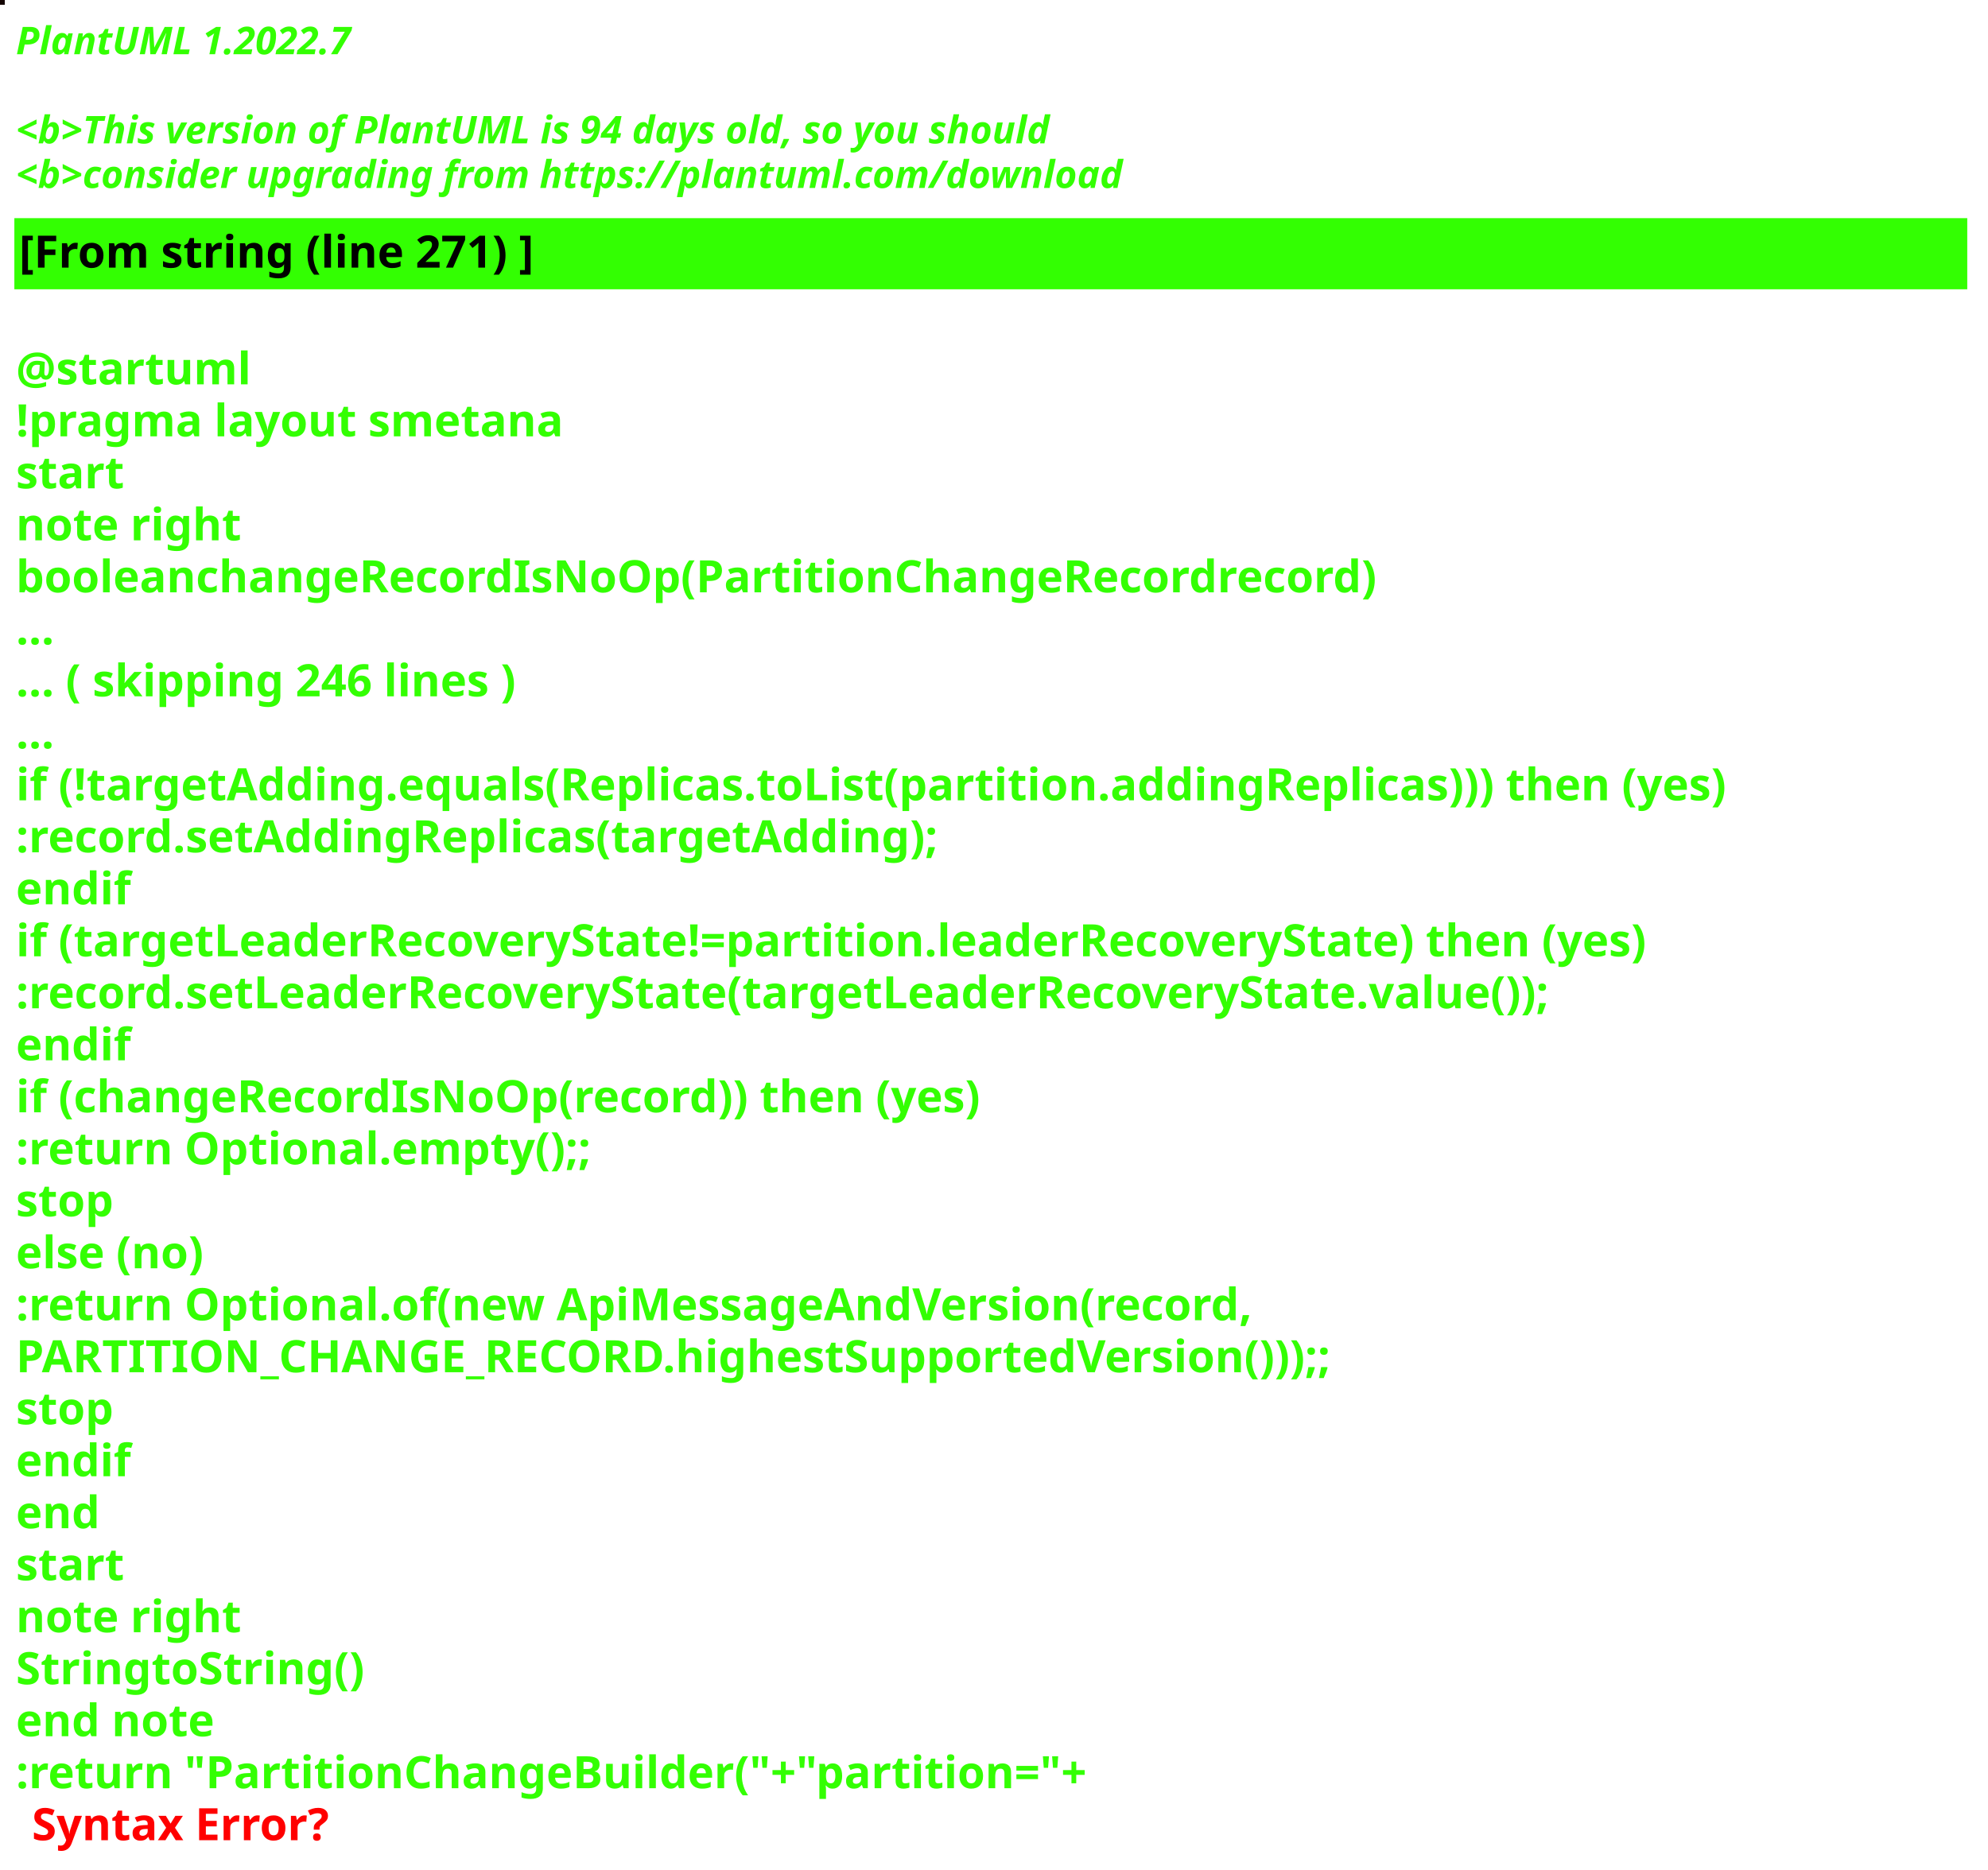
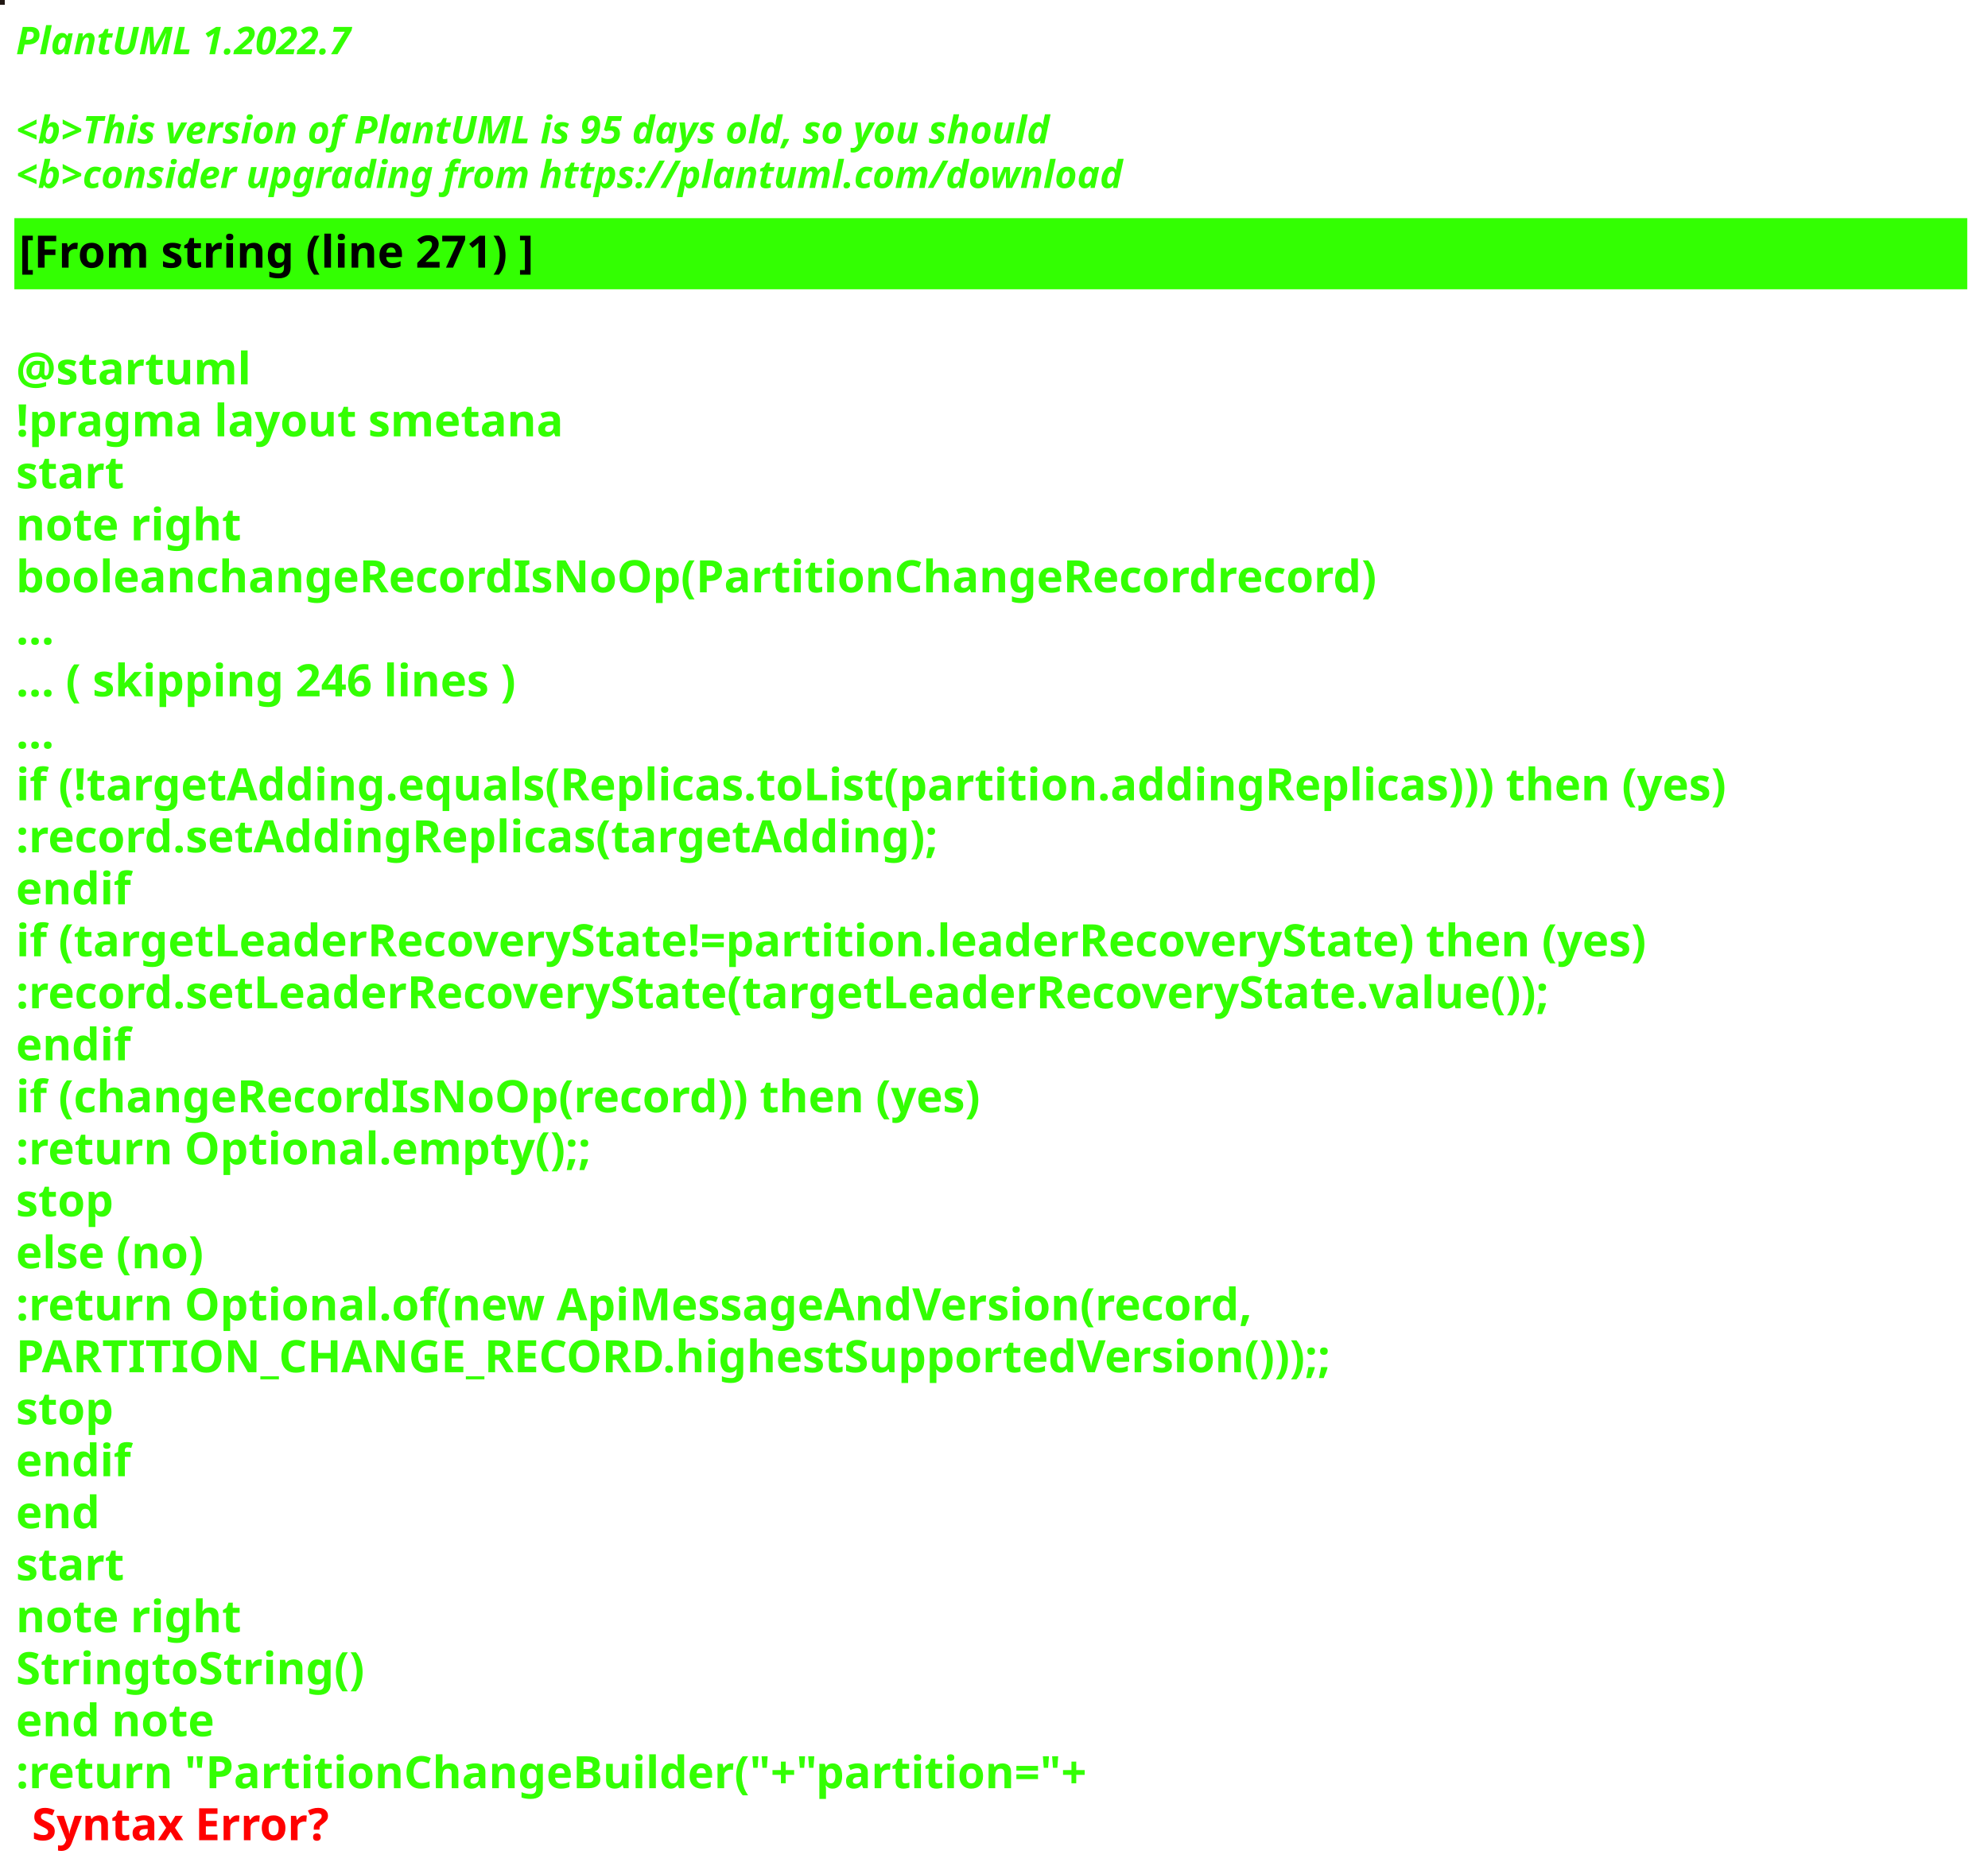
<svg xmlns="http://www.w3.org/2000/svg" contentStyleType="text/css" height="586px" preserveAspectRatio="none" style="width:623px;height:586px;background:#000000;" version="1.1" viewBox="0 0 623 586" width="623px" zoomAndPan="magnify">
  <defs />
  <g>
-     <rect fill="#140503" height="1" style="stroke:#140503;stroke-width:1.0;" width="1" x="0" y="0" />
+     <rect fill="#201713" height="1" style="stroke:#201713;stroke-width:1.0;" width="1" x="0" y="0" />
    <text fill="#33FF02" font-family="sans-serif" font-size="12" font-style="italic" font-weight="bold" lengthAdjust="spacing" textLength="127" x="5" y="17">PlantUML 1.2022.7</text>
    <text fill="#33FF02" font-family="sans-serif" font-size="12" font-style="italic" font-weight="bold" lengthAdjust="spacing" textLength="4" x="5" y="30.969"> </text>
-     <text fill="#33FF02" font-family="sans-serif" font-size="12" font-style="italic" font-weight="bold" lengthAdjust="spacing" textLength="391" x="5" y="44.938">&lt;b&gt;This version of PlantUML is 94 days old, so you should</text>
+     <text fill="#33FF02" font-family="sans-serif" font-size="12" font-style="italic" font-weight="bold" lengthAdjust="spacing" textLength="391" x="5" y="44.938">&lt;b&gt;This version of PlantUML is 95 days old, so you should</text>
    <text fill="#33FF02" font-family="sans-serif" font-size="12" font-style="italic" font-weight="bold" lengthAdjust="spacing" textLength="408" x="5" y="58.906">&lt;b&gt;consider upgrading from https://plantuml.com/download</text>
    <rect fill="#33FF02" height="21.297" style="stroke:#33FF02;stroke-width:1.0;" width="611" x="5" y="68.875" />
    <text fill="#000000" font-family="sans-serif" font-size="14" font-weight="bold" lengthAdjust="spacing" textLength="188" x="6" y="83.875">[From string (line 271) ]</text>
    <text fill="#33FF02" font-family="sans-serif" font-size="14" font-weight="bold" lengthAdjust="spacing" textLength="5" x="5" y="104.172"> </text>
    <text fill="#33FF02" font-family="sans-serif" font-size="14" font-weight="bold" lengthAdjust="spacing" textLength="79" x="5" y="120.469">@startuml</text>
    <text fill="#33FF02" font-family="sans-serif" font-size="14" font-weight="bold" lengthAdjust="spacing" textLength="190" x="5" y="136.766">!pragma layout smetana</text>
    <text fill="#33FF02" font-family="sans-serif" font-size="14" font-weight="bold" lengthAdjust="spacing" textLength="37" x="5" y="153.062">start</text>
    <text fill="#33FF02" font-family="sans-serif" font-size="14" font-weight="bold" lengthAdjust="spacing" textLength="78" x="5" y="169.359">note right</text>
    <text fill="#33FF02" font-family="sans-serif" font-size="14" font-weight="bold" lengthAdjust="spacing" textLength="480" x="5" y="185.656">booleanchangeRecordIsNoOp(PartitionChangeRecordrecord)</text>
    <text fill="#33FF02" font-family="sans-serif" font-size="14" font-weight="bold" lengthAdjust="spacing" textLength="15" x="5" y="201.953">...</text>
    <text fill="#33FF02" font-family="sans-serif" font-size="14" font-weight="bold" lengthAdjust="spacing" textLength="185" x="5" y="218.25">... ( skipping 246 lines )</text>
    <text fill="#33FF02" font-family="sans-serif" font-size="14" font-weight="bold" lengthAdjust="spacing" textLength="15" x="5" y="234.547">...</text>
    <text fill="#33FF02" font-family="sans-serif" font-size="14" font-weight="bold" lengthAdjust="spacing" textLength="606" x="5" y="250.844">if (!targetAdding.equals(Replicas.toList(partition.addingReplicas))) then (yes)</text>
    <text fill="#33FF02" font-family="sans-serif" font-size="14" font-weight="bold" lengthAdjust="spacing" textLength="330" x="5" y="267.141">:record.setAddingReplicas(targetAdding);</text>
    <text fill="#33FF02" font-family="sans-serif" font-size="14" font-weight="bold" lengthAdjust="spacing" textLength="40" x="5" y="283.438">endif</text>
    <text fill="#33FF02" font-family="sans-serif" font-size="14" font-weight="bold" lengthAdjust="spacing" textLength="585" x="5" y="299.734">if (targetLeaderRecoveryState!=partition.leaderRecoveryState) then (yes)</text>
    <text fill="#33FF02" font-family="sans-serif" font-size="14" font-weight="bold" lengthAdjust="spacing" textLength="554" x="5" y="316.031">:record.setLeaderRecoveryState(targetLeaderRecoveryState.value());</text>
    <text fill="#33FF02" font-family="sans-serif" font-size="14" font-weight="bold" lengthAdjust="spacing" textLength="40" x="5" y="332.328">endif</text>
    <text fill="#33FF02" font-family="sans-serif" font-size="14" font-weight="bold" lengthAdjust="spacing" textLength="348" x="5" y="348.625">if (changeRecordIsNoOp(record)) then (yes)</text>
    <text fill="#33FF02" font-family="sans-serif" font-size="14" font-weight="bold" lengthAdjust="spacing" textLength="204" x="5" y="364.922">:return Optional.empty();;</text>
    <text fill="#33FF02" font-family="sans-serif" font-size="14" font-weight="bold" lengthAdjust="spacing" textLength="35" x="5" y="381.219">stop</text>
    <text fill="#33FF02" font-family="sans-serif" font-size="14" font-weight="bold" lengthAdjust="spacing" textLength="70" x="5" y="397.516">else (no)</text>
    <text fill="#33FF02" font-family="sans-serif" font-size="14" font-weight="bold" lengthAdjust="spacing" textLength="443" x="5" y="413.812">:return Optional.of(new ApiMessageAndVersion(record,</text>
    <text fill="#33FF02" font-family="sans-serif" font-size="14" font-weight="bold" lengthAdjust="spacing" textLength="468" x="5" y="430.109">PARTITION_CHANGE_RECORD.highestSupportedVersion()));;</text>
    <text fill="#33FF02" font-family="sans-serif" font-size="14" font-weight="bold" lengthAdjust="spacing" textLength="35" x="5" y="446.406">stop</text>
    <text fill="#33FF02" font-family="sans-serif" font-size="14" font-weight="bold" lengthAdjust="spacing" textLength="40" x="5" y="462.703">endif</text>
    <text fill="#33FF02" font-family="sans-serif" font-size="14" font-weight="bold" lengthAdjust="spacing" textLength="30" x="5" y="479">end</text>
    <text fill="#33FF02" font-family="sans-serif" font-size="14" font-weight="bold" lengthAdjust="spacing" textLength="37" x="5" y="495.297">start</text>
    <text fill="#33FF02" font-family="sans-serif" font-size="14" font-weight="bold" lengthAdjust="spacing" textLength="78" x="5" y="511.594">note right</text>
    <text fill="#33FF02" font-family="sans-serif" font-size="14" font-weight="bold" lengthAdjust="spacing" textLength="122" x="5" y="527.891">StringtoString()</text>
    <text fill="#33FF02" font-family="sans-serif" font-size="14" font-weight="bold" lengthAdjust="spacing" textLength="71" x="5" y="544.188">end note</text>
    <text fill="#33FF02" font-family="sans-serif" font-size="14" font-weight="bold" lengthAdjust="spacing" text-decoration="wavy underline" textLength="378" x="5" y="560.484">:return "PartitionChangeBuilder("+"partition="+</text>
    <text fill="#FF0000" font-family="sans-serif" font-size="14" font-weight="bold" lengthAdjust="spacing" textLength="106" x="10" y="576.781">Syntax Error?</text>
  </g>
</svg>
